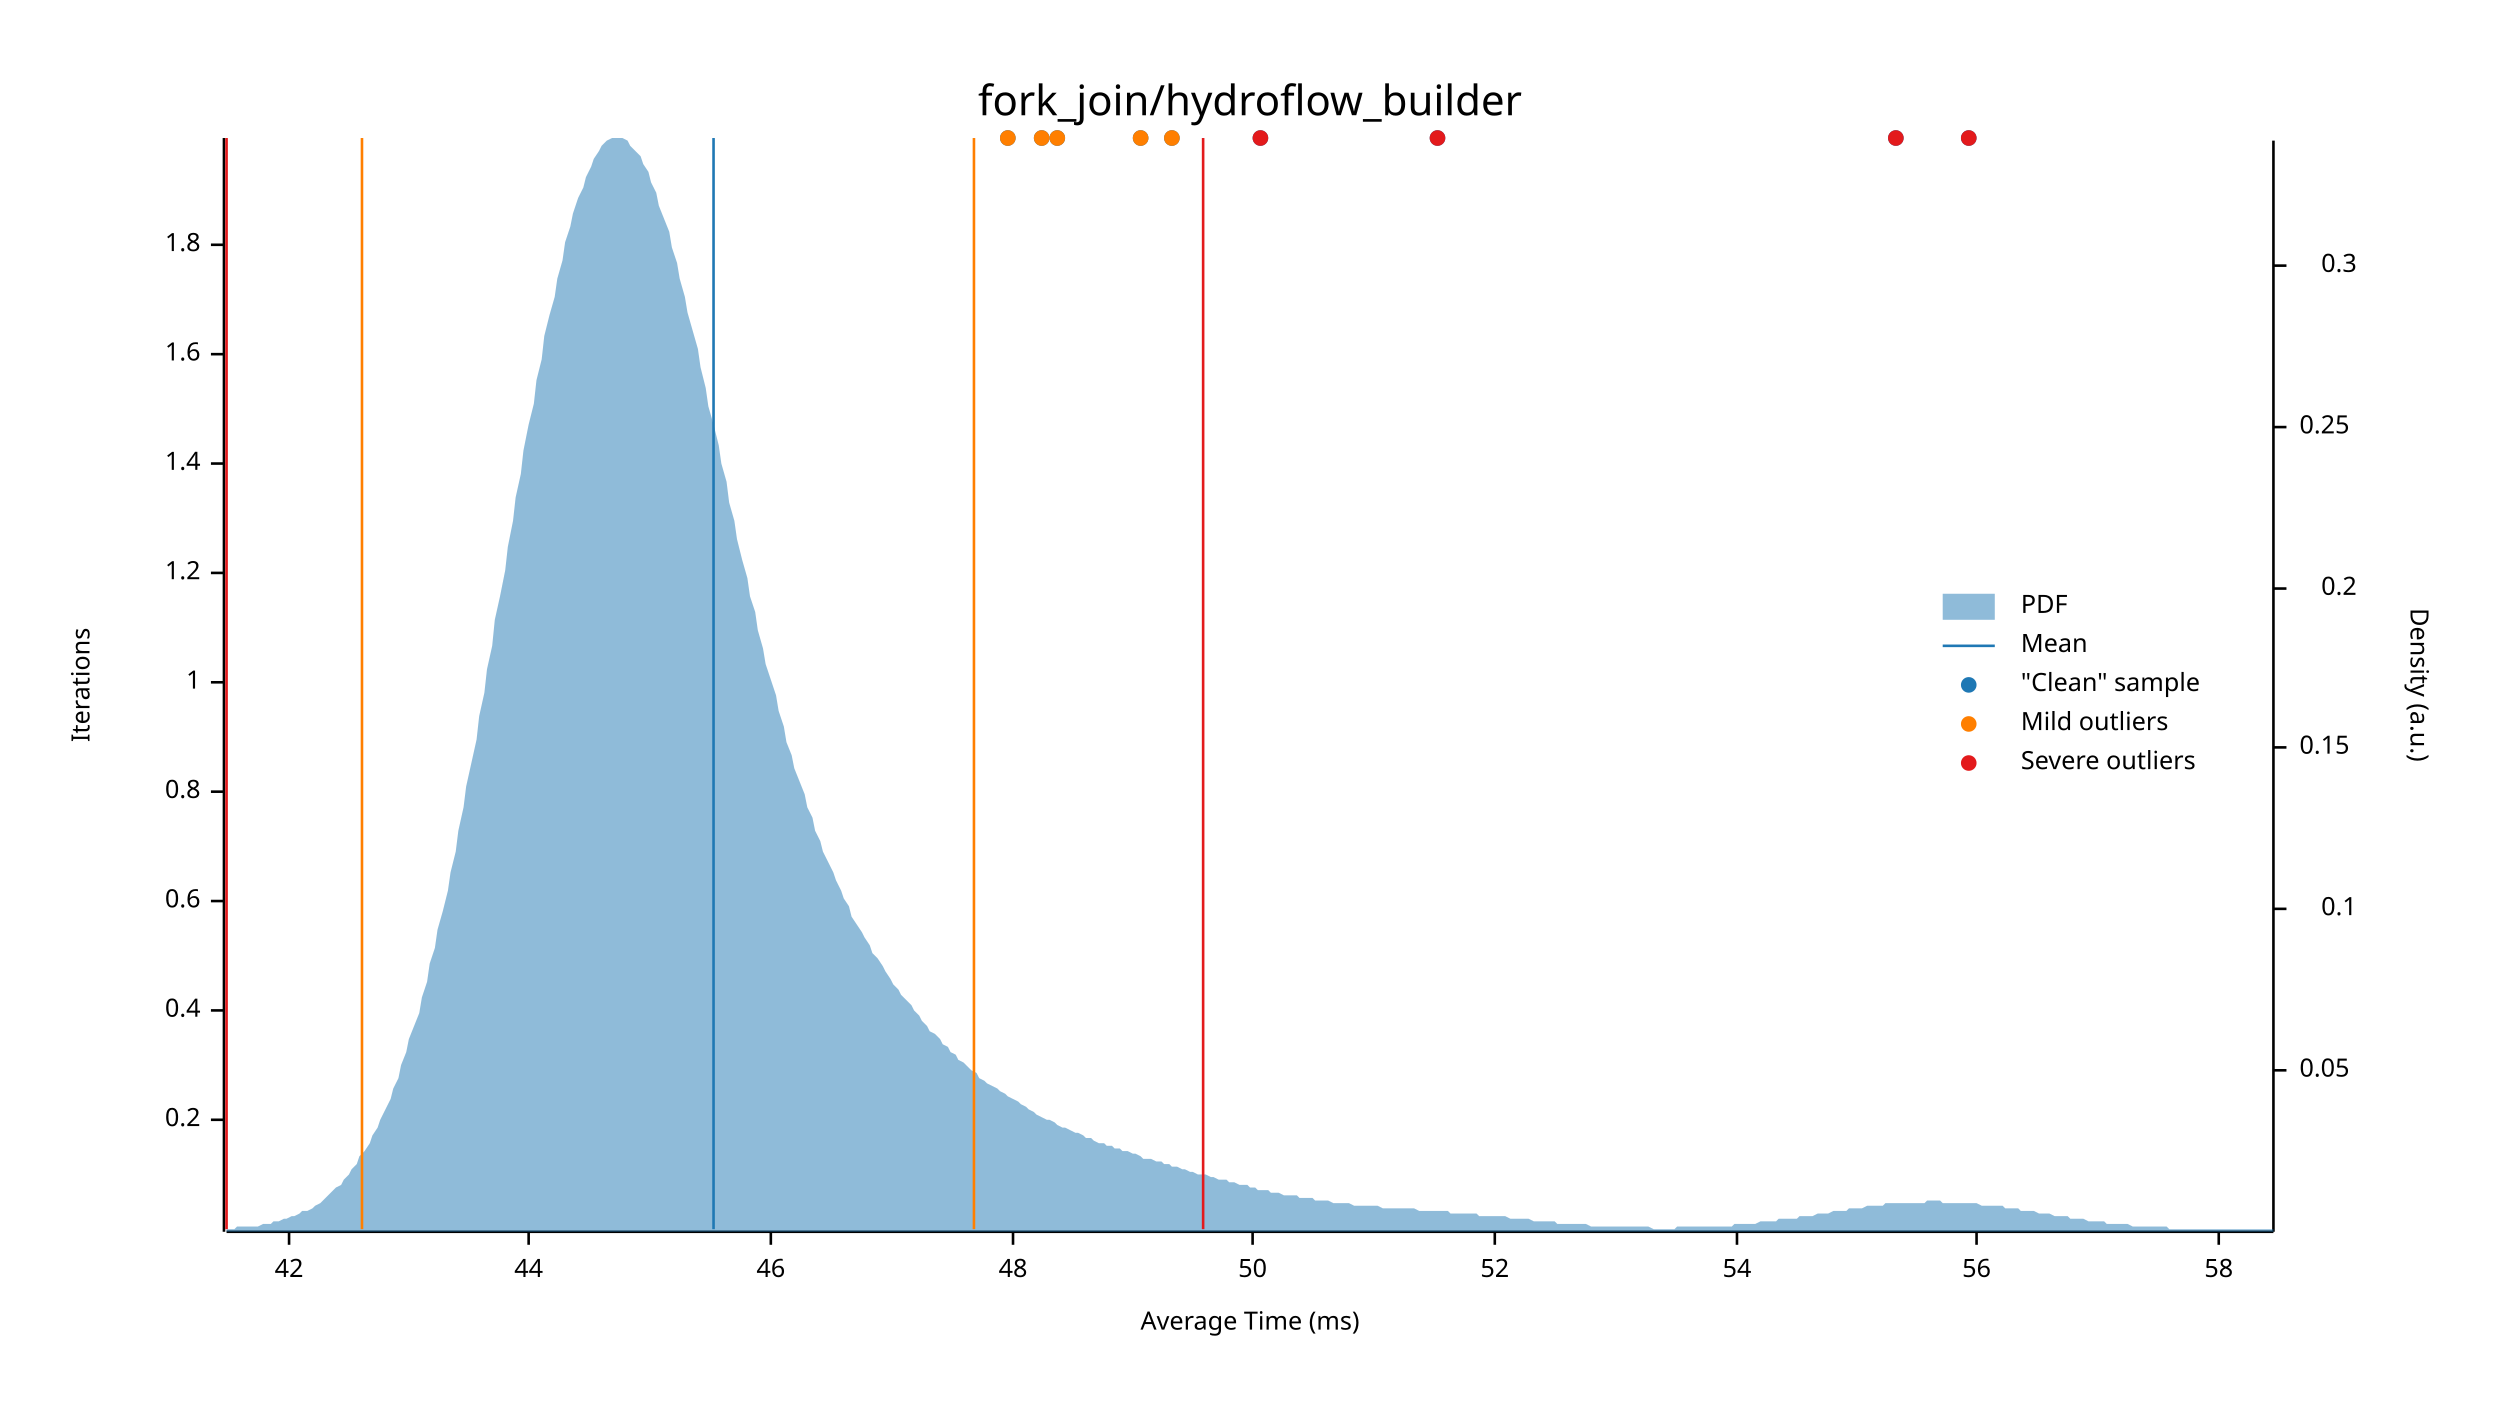
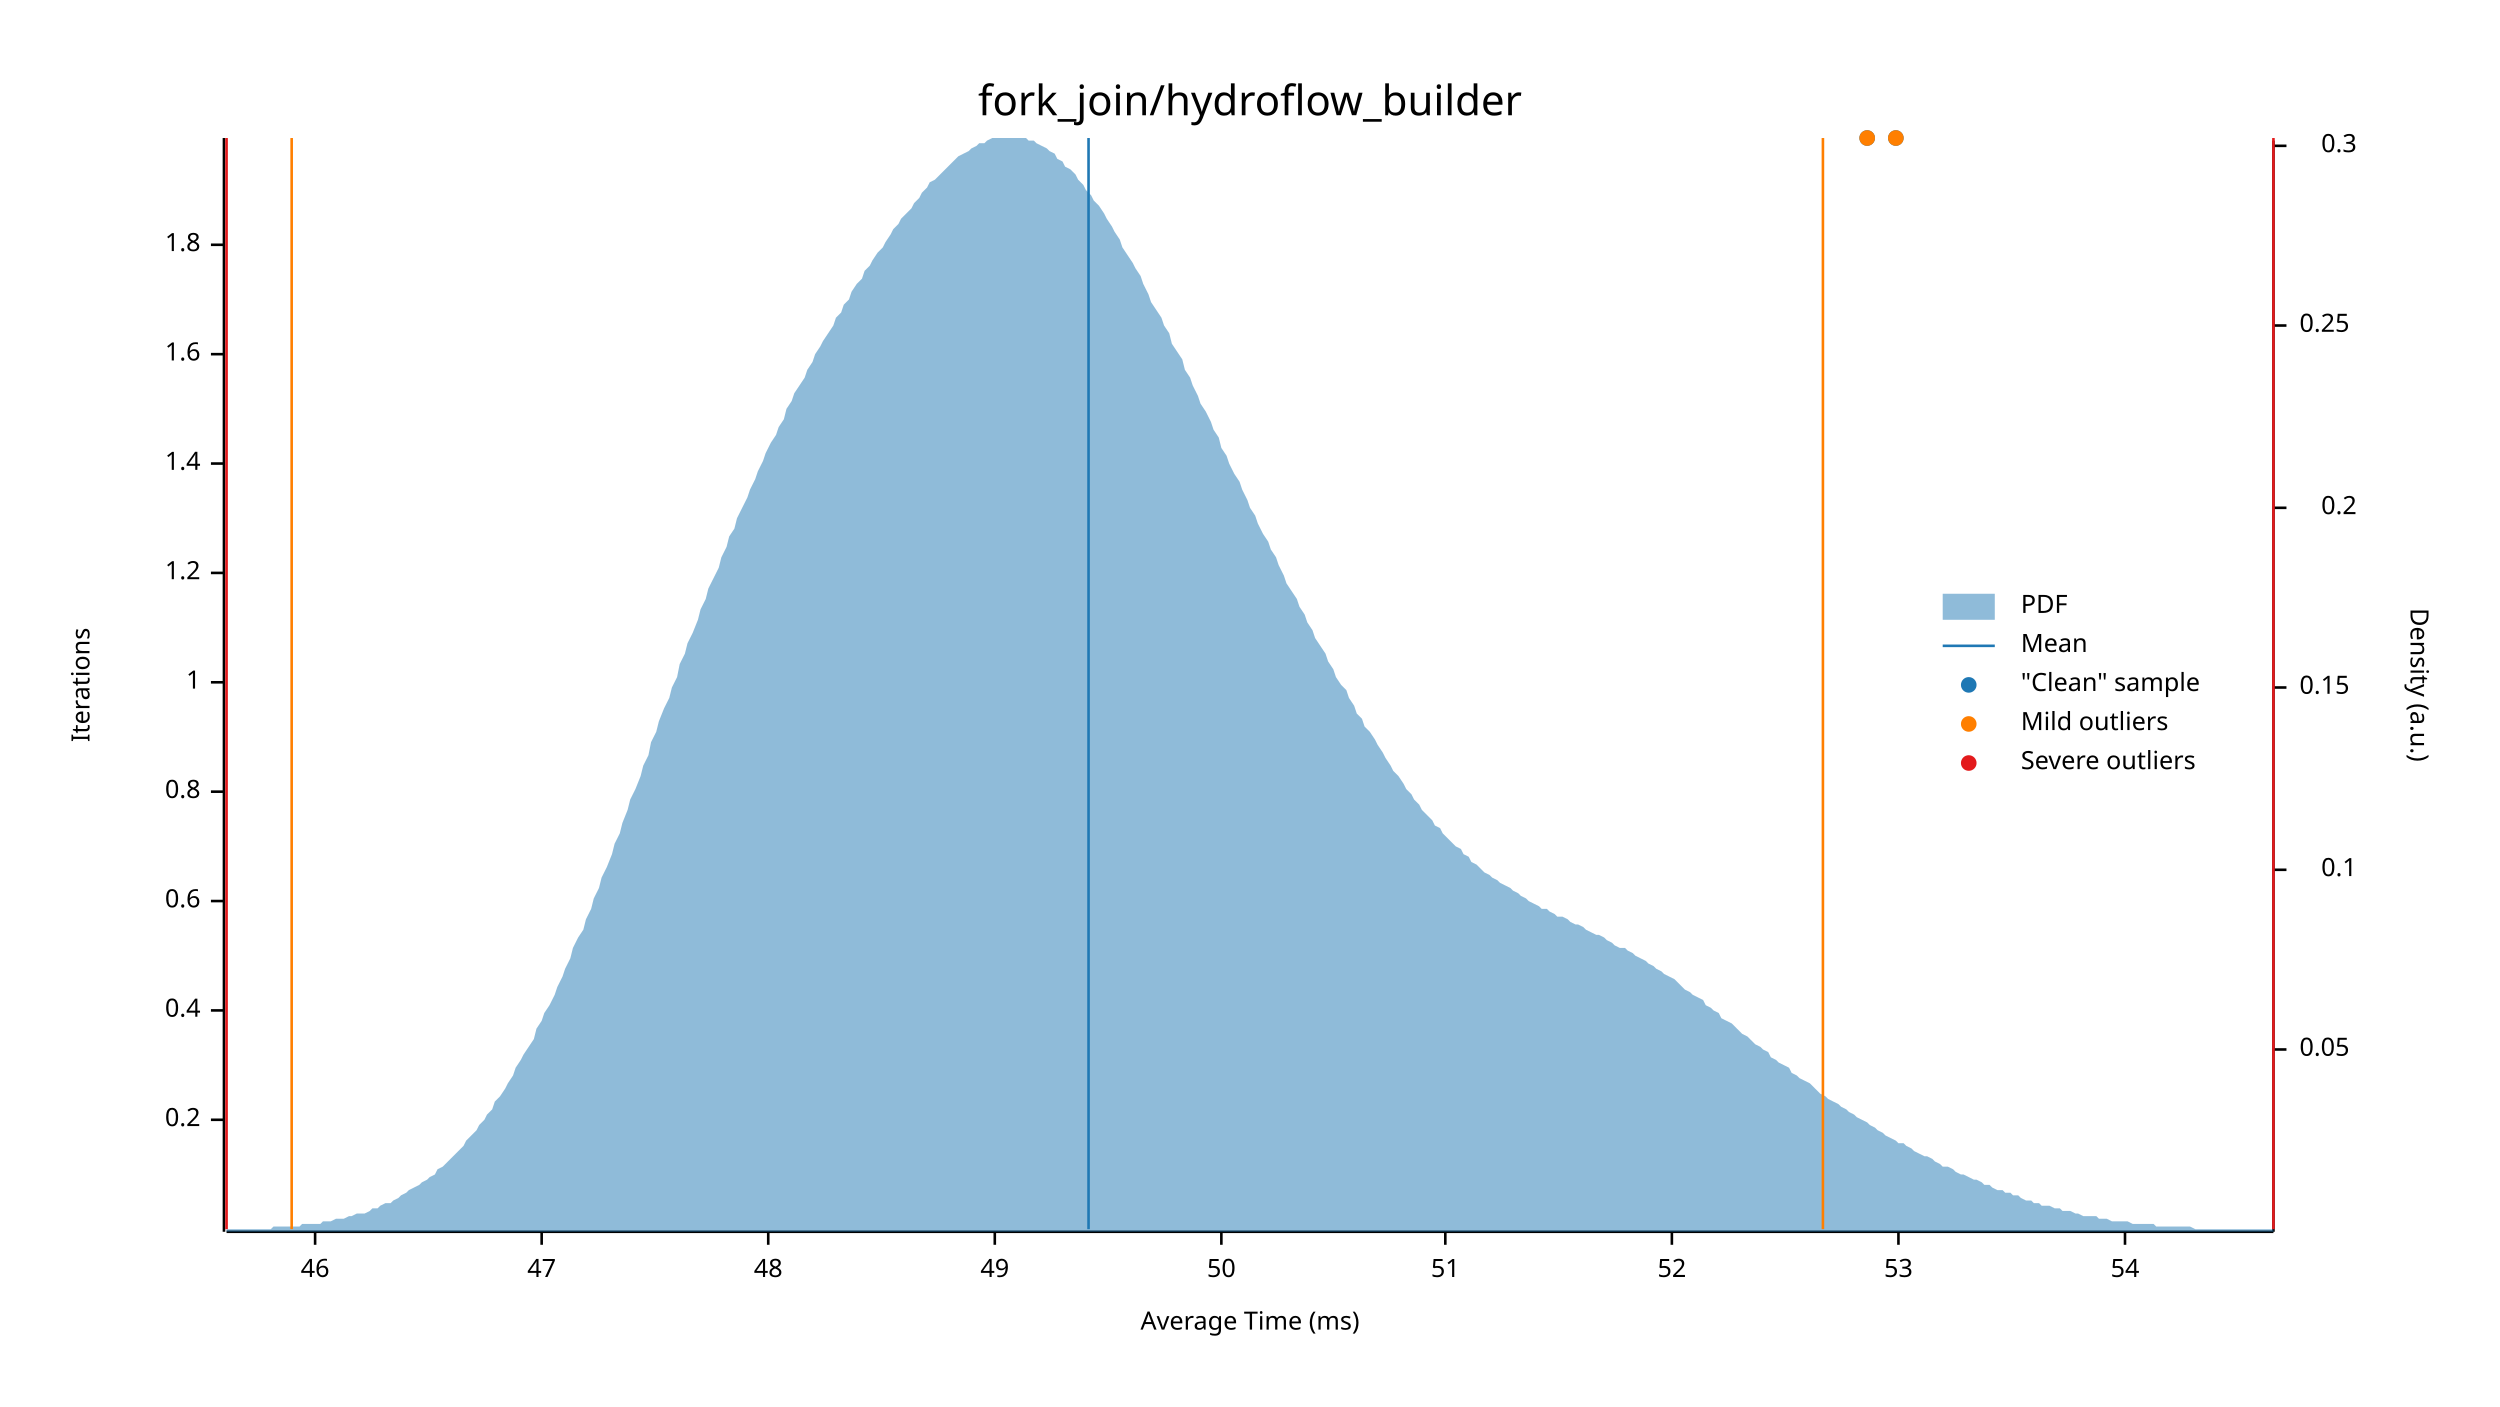
<svg xmlns="http://www.w3.org/2000/svg" width="960" height="540" viewBox="0 0 960 540">
  <text x="480" y="32" dy="0.76em" text-anchor="middle" font-family="sans-serif" font-size="16.129" opacity="1" fill="#000000">
fork_join/hydroflow_builder
</text>
  <text x="27" y="263" dy="0.76em" text-anchor="middle" font-family="sans-serif" font-size="9.677" opacity="1" fill="#000000" transform="rotate(270, 27, 263)">
Iterations
</text>
  <text x="480" y="513" dy="-0.5ex" text-anchor="middle" font-family="sans-serif" font-size="9.677" opacity="1" fill="#000000">
Average Time (ms)
</text>
  <polyline fill="none" opacity="1" stroke="#000000" stroke-width="1" points="86,53 86,473 " />
  <text x="77" y="430" dy="0.5ex" text-anchor="end" font-family="sans-serif" font-size="9.677" opacity="1" fill="#000000">
0.2
</text>
  <polyline fill="none" opacity="1" stroke="#000000" stroke-width="1" points="81,430 86,430 " />
  <text x="77" y="388" dy="0.5ex" text-anchor="end" font-family="sans-serif" font-size="9.677" opacity="1" fill="#000000">
0.4
</text>
  <polyline fill="none" opacity="1" stroke="#000000" stroke-width="1" points="81,388 86,388 " />
  <text x="77" y="346" dy="0.5ex" text-anchor="end" font-family="sans-serif" font-size="9.677" opacity="1" fill="#000000">
0.6
</text>
  <polyline fill="none" opacity="1" stroke="#000000" stroke-width="1" points="81,346 86,346 " />
  <text x="77" y="304" dy="0.5ex" text-anchor="end" font-family="sans-serif" font-size="9.677" opacity="1" fill="#000000">
0.8
</text>
  <polyline fill="none" opacity="1" stroke="#000000" stroke-width="1" points="81,304 86,304 " />
  <text x="77" y="262" dy="0.5ex" text-anchor="end" font-family="sans-serif" font-size="9.677" opacity="1" fill="#000000">
1
</text>
  <polyline fill="none" opacity="1" stroke="#000000" stroke-width="1" points="81,262 86,262 " />
  <text x="77" y="220" dy="0.5ex" text-anchor="end" font-family="sans-serif" font-size="9.677" opacity="1" fill="#000000">
1.2
</text>
  <polyline fill="none" opacity="1" stroke="#000000" stroke-width="1" points="81,220 86,220 " />
  <text x="77" y="178" dy="0.5ex" text-anchor="end" font-family="sans-serif" font-size="9.677" opacity="1" fill="#000000">
1.4
</text>
  <polyline fill="none" opacity="1" stroke="#000000" stroke-width="1" points="81,178 86,178 " />
  <text x="77" y="136" dy="0.5ex" text-anchor="end" font-family="sans-serif" font-size="9.677" opacity="1" fill="#000000">
1.6
</text>
  <polyline fill="none" opacity="1" stroke="#000000" stroke-width="1" points="81,136 86,136 " />
  <text x="77" y="94" dy="0.5ex" text-anchor="end" font-family="sans-serif" font-size="9.677" opacity="1" fill="#000000">
1.8
</text>
  <polyline fill="none" opacity="1" stroke="#000000" stroke-width="1" points="81,94 86,94 " />
  <polyline fill="none" opacity="1" stroke="#000000" stroke-width="1" points="87,473 873,473 " />
-   <text x="111" y="483" dy="0.76em" text-anchor="middle" font-family="sans-serif" font-size="9.677" opacity="1" fill="#000000">
- 42
- </text>
-   <polyline fill="none" opacity="1" stroke="#000000" stroke-width="1" points="111,473 111,478 " />
-   <text x="203" y="483" dy="0.76em" text-anchor="middle" font-family="sans-serif" font-size="9.677" opacity="1" fill="#000000">
- 44
- </text>
-   <polyline fill="none" opacity="1" stroke="#000000" stroke-width="1" points="203,473 203,478 " />
-   <text x="296" y="483" dy="0.76em" text-anchor="middle" font-family="sans-serif" font-size="9.677" opacity="1" fill="#000000">
+   <text x="121" y="483" dy="0.76em" text-anchor="middle" font-family="sans-serif" font-size="9.677" opacity="1" fill="#000000">
46
</text>
-   <polyline fill="none" opacity="1" stroke="#000000" stroke-width="1" points="296,473 296,478 " />
-   <text x="389" y="483" dy="0.76em" text-anchor="middle" font-family="sans-serif" font-size="9.677" opacity="1" fill="#000000">
+   <polyline fill="none" opacity="1" stroke="#000000" stroke-width="1" points="121,473 121,478 " />
+   <text x="208" y="483" dy="0.76em" text-anchor="middle" font-family="sans-serif" font-size="9.677" opacity="1" fill="#000000">
+ 47
+ </text>
+   <polyline fill="none" opacity="1" stroke="#000000" stroke-width="1" points="208,473 208,478 " />
+   <text x="295" y="483" dy="0.76em" text-anchor="middle" font-family="sans-serif" font-size="9.677" opacity="1" fill="#000000">
48
</text>
-   <polyline fill="none" opacity="1" stroke="#000000" stroke-width="1" points="389,473 389,478 " />
-   <text x="481" y="483" dy="0.76em" text-anchor="middle" font-family="sans-serif" font-size="9.677" opacity="1" fill="#000000">
+   <polyline fill="none" opacity="1" stroke="#000000" stroke-width="1" points="295,473 295,478 " />
+   <text x="382" y="483" dy="0.76em" text-anchor="middle" font-family="sans-serif" font-size="9.677" opacity="1" fill="#000000">
+ 49
+ </text>
+   <polyline fill="none" opacity="1" stroke="#000000" stroke-width="1" points="382,473 382,478 " />
+   <text x="469" y="483" dy="0.76em" text-anchor="middle" font-family="sans-serif" font-size="9.677" opacity="1" fill="#000000">
50
</text>
-   <polyline fill="none" opacity="1" stroke="#000000" stroke-width="1" points="481,473 481,478 " />
-   <text x="574" y="483" dy="0.76em" text-anchor="middle" font-family="sans-serif" font-size="9.677" opacity="1" fill="#000000">
+   <polyline fill="none" opacity="1" stroke="#000000" stroke-width="1" points="469,473 469,478 " />
+   <text x="555" y="483" dy="0.76em" text-anchor="middle" font-family="sans-serif" font-size="9.677" opacity="1" fill="#000000">
+ 51
+ </text>
+   <polyline fill="none" opacity="1" stroke="#000000" stroke-width="1" points="555,473 555,478 " />
+   <text x="642" y="483" dy="0.76em" text-anchor="middle" font-family="sans-serif" font-size="9.677" opacity="1" fill="#000000">
52
</text>
-   <polyline fill="none" opacity="1" stroke="#000000" stroke-width="1" points="574,473 574,478 " />
-   <text x="667" y="483" dy="0.76em" text-anchor="middle" font-family="sans-serif" font-size="9.677" opacity="1" fill="#000000">
+   <polyline fill="none" opacity="1" stroke="#000000" stroke-width="1" points="642,473 642,478 " />
+   <text x="729" y="483" dy="0.76em" text-anchor="middle" font-family="sans-serif" font-size="9.677" opacity="1" fill="#000000">
+ 53
+ </text>
+   <polyline fill="none" opacity="1" stroke="#000000" stroke-width="1" points="729,473 729,478 " />
+   <text x="816" y="483" dy="0.76em" text-anchor="middle" font-family="sans-serif" font-size="9.677" opacity="1" fill="#000000">
54
</text>
-   <polyline fill="none" opacity="1" stroke="#000000" stroke-width="1" points="667,473 667,478 " />
-   <text x="759" y="483" dy="0.76em" text-anchor="middle" font-family="sans-serif" font-size="9.677" opacity="1" fill="#000000">
- 56
- </text>
-   <polyline fill="none" opacity="1" stroke="#000000" stroke-width="1" points="759,473 759,478 " />
-   <text x="852" y="483" dy="0.76em" text-anchor="middle" font-family="sans-serif" font-size="9.677" opacity="1" fill="#000000">
- 58
- </text>
-   <polyline fill="none" opacity="1" stroke="#000000" stroke-width="1" points="852,473 852,478 " />
+   <polyline fill="none" opacity="1" stroke="#000000" stroke-width="1" points="816,473 816,478 " />
  <text x="933" y="263" dy="0.76em" text-anchor="middle" font-family="sans-serif" font-size="9.677" opacity="1" fill="#000000" transform="rotate(90, 933, 263)">
Density (a.u.)
</text>
  <polyline fill="none" opacity="1" stroke="#000000" stroke-width="1" points="873,54 873,473 " />
-   <text x="883" y="411" dy="0.5ex" text-anchor="start" font-family="sans-serif" font-size="9.677" opacity="1" fill="#000000">
+   <text x="883" y="403" dy="0.5ex" text-anchor="start" font-family="sans-serif" font-size="9.677" opacity="1" fill="#000000">
0.05
</text>
-   <polyline fill="none" opacity="1" stroke="#000000" stroke-width="1" points="873,411 878,411 " />
-   <text x="905" y="349" dy="0.5ex" text-anchor="end" font-family="sans-serif" font-size="9.677" opacity="1" fill="#000000">
+   <polyline fill="none" opacity="1" stroke="#000000" stroke-width="1" points="873,403 878,403 " />
+   <text x="905" y="334" dy="0.5ex" text-anchor="end" font-family="sans-serif" font-size="9.677" opacity="1" fill="#000000">
0.1
</text>
-   <polyline fill="none" opacity="1" stroke="#000000" stroke-width="1" points="873,349 878,349 " />
-   <text x="883" y="287" dy="0.5ex" text-anchor="start" font-family="sans-serif" font-size="9.677" opacity="1" fill="#000000">
+   <polyline fill="none" opacity="1" stroke="#000000" stroke-width="1" points="873,334 878,334 " />
+   <text x="883" y="264" dy="0.5ex" text-anchor="start" font-family="sans-serif" font-size="9.677" opacity="1" fill="#000000">
0.15
</text>
-   <polyline fill="none" opacity="1" stroke="#000000" stroke-width="1" points="873,287 878,287 " />
-   <text x="905" y="226" dy="0.5ex" text-anchor="end" font-family="sans-serif" font-size="9.677" opacity="1" fill="#000000">
+   <polyline fill="none" opacity="1" stroke="#000000" stroke-width="1" points="873,264 878,264 " />
+   <text x="905" y="195" dy="0.5ex" text-anchor="end" font-family="sans-serif" font-size="9.677" opacity="1" fill="#000000">
0.2
</text>
-   <polyline fill="none" opacity="1" stroke="#000000" stroke-width="1" points="873,226 878,226 " />
-   <text x="883" y="164" dy="0.5ex" text-anchor="start" font-family="sans-serif" font-size="9.677" opacity="1" fill="#000000">
+   <polyline fill="none" opacity="1" stroke="#000000" stroke-width="1" points="873,195 878,195 " />
+   <text x="883" y="125" dy="0.5ex" text-anchor="start" font-family="sans-serif" font-size="9.677" opacity="1" fill="#000000">
0.25
</text>
-   <polyline fill="none" opacity="1" stroke="#000000" stroke-width="1" points="873,164 878,164 " />
-   <text x="905" y="102" dy="0.5ex" text-anchor="end" font-family="sans-serif" font-size="9.677" opacity="1" fill="#000000">
+   <polyline fill="none" opacity="1" stroke="#000000" stroke-width="1" points="873,125 878,125 " />
+   <text x="905" y="56" dy="0.5ex" text-anchor="end" font-family="sans-serif" font-size="9.677" opacity="1" fill="#000000">
0.3
</text>
-   <polyline fill="none" opacity="1" stroke="#000000" stroke-width="1" points="873,102 878,102 " />
-   <polygon opacity="0.5" fill="#1F78B4" points="87,472 88,472 90,472 91,471 93,471 94,471 96,471 98,471 99,471 101,470 102,470 104,470 105,469 107,469 109,468 110,468 112,467 113,467 115,466 116,465 118,465 120,464 121,463 123,462 124,461 126,459 127,458 129,456 131,455 132,453 134,451 135,449 137,447 138,444 140,442 142,439 143,436 145,433 146,430 148,426 150,422 151,418 153,414 154,409 156,404 157,399 159,394 161,389 162,383 164,377 165,370 167,364 168,357 170,350 172,342 173,335 175,327 176,319 178,310 179,302 181,293 183,284 184,275 186,266 187,257 189,248 190,238 192,229 194,219 195,210 197,200 198,191 200,182 201,173 203,163 205,155 206,146 208,138 209,129 211,121 213,114 214,107 216,100 217,93 219,87 220,82 222,76 224,72 225,68 227,64 228,61 230,58 231,56 233,54 235,53 236,53 238,53 239,53 241,54 242,56 244,58 246,60 247,63 249,66 250,70 252,74 253,79 255,84 257,89 258,95 260,101 261,107 263,114 264,120 266,127 268,134 269,141 271,149 272,156 274,163 276,171 277,178 279,185 280,193 282,200 283,207 285,215 287,222 288,229 290,235 291,242 293,249 294,255 296,261 298,267 299,273 301,279 302,285 304,290 305,295 307,300 309,305 310,310 312,314 313,319 315,323 316,327 318,331 320,335 321,338 323,342 324,345 326,348 327,352 329,355 331,358 332,360 334,363 335,366 337,368 339,371 340,373 342,376 343,378 345,380 346,382 348,384 350,386 351,388 353,390 354,392 356,394 357,396 359,397 361,399 362,401 364,402 365,404 367,405 368,407 370,408 372,410 373,411 375,412 376,414 378,415 379,416 381,417 383,418 384,419 386,420 387,421 389,422 391,423 392,424 394,425 395,426 397,427 398,428 400,429 402,430 403,430 405,431 406,432 408,433 409,433 411,434 413,435 414,435 416,436 417,437 419,437 420,438 422,439 424,439 425,440 427,440 428,441 430,441 431,442 433,442 435,443 436,443 438,444 439,445 441,445 442,445 444,446 446,446 447,447 449,447 450,448 452,448 454,449 455,449 457,450 458,450 460,451 461,451 463,451 465,452 466,452 468,453 469,453 471,453 472,454 474,454 476,455 477,455 479,455 480,456 482,456 483,457 485,457 487,457 488,458 490,458 491,458 493,459 494,459 496,459 498,459 499,460 501,460 502,460 504,460 505,461 507,461 509,461 510,461 512,462 513,462 515,462 517,462 518,462 520,463 521,463 523,463 524,463 526,463 528,463 529,463 531,464 532,464 534,464 535,464 537,464 539,464 540,464 542,464 543,464 545,465 546,465 548,465 550,465 551,465 553,465 554,465 556,465 557,466 559,466 561,466 562,466 564,466 565,466 567,466 568,467 570,467 572,467 573,467 575,467 576,467 578,467 580,468 581,468 583,468 584,468 586,468 587,468 589,469 591,469 592,469 594,469 595,469 597,469 598,470 600,470 602,470 603,470 605,470 606,470 608,470 609,470 611,471 613,471 614,471 616,471 617,471 619,471 620,471 622,471 624,471 625,471 627,471 628,471 630,471 632,471 633,471 635,472 636,472 638,472 639,472 641,472 643,472 644,471 646,471 647,471 649,471 650,471 652,471 654,471 655,471 657,471 658,471 660,471 661,471 663,471 665,471 666,470 668,470 669,470 671,470 672,470 674,470 676,469 677,469 679,469 680,469 682,469 683,468 685,468 687,468 688,468 690,468 691,467 693,467 695,467 696,467 698,466 699,466 701,466 702,466 704,465 706,465 707,465 709,465 710,464 712,464 713,464 715,464 717,463 718,463 720,463 721,463 723,463 724,462 726,462 728,462 729,462 731,462 732,462 734,462 735,462 737,462 739,462 740,461 742,461 743,461 745,461 746,462 748,462 750,462 751,462 753,462 754,462 756,462 758,462 759,462 761,463 762,463 764,463 765,463 767,463 769,463 770,464 772,464 773,464 775,464 776,465 778,465 780,465 781,465 783,466 784,466 786,466 787,466 789,467 791,467 792,467 794,467 795,468 797,468 798,468 800,468 802,469 803,469 805,469 806,469 808,469 809,470 811,470 813,470 814,470 816,470 817,470 819,471 821,471 822,471 824,471 825,471 827,471 828,471 830,471 832,471 833,472 835,472 836,472 838,472 839,472 841,472 843,472 844,472 846,472 847,472 849,472 850,472 852,472 854,472 855,472 857,472 858,472 860,472 861,472 863,472 865,472 866,472 868,472 869,472 871,472 873,472 873,473 87,473 " />
-   <polyline fill="none" opacity="1" stroke="#1F78B4" stroke-width="1" points="274,472 274,53 " />
-   <polyline fill="none" opacity="1" stroke="#FF7F00" stroke-width="1" points="139,472 139,53 " />
-   <polyline fill="none" opacity="1" stroke="#FF7F00" stroke-width="1" points="374,472 374,53 " />
+   <polyline fill="none" opacity="1" stroke="#000000" stroke-width="1" points="873,56 878,56 " />
+   <polygon opacity="0.5" fill="#1F78B4" points="87,472 88,472 90,472 91,472 93,472 94,472 96,472 98,472 99,472 101,472 102,472 104,472 105,471 107,471 109,471 110,471 112,471 113,471 115,471 116,470 118,470 120,470 121,470 123,470 124,469 126,469 127,469 129,468 131,468 132,468 134,467 135,467 137,466 138,466 140,466 142,465 143,464 145,464 146,463 148,462 150,462 151,461 153,460 154,459 156,458 157,457 159,456 161,455 162,454 164,453 165,452 167,451 168,449 170,448 172,446 173,445 175,443 176,442 178,440 179,438 181,436 183,434 184,432 186,430 187,428 189,426 190,423 192,421 194,418 195,416 197,413 198,410 200,407 201,405 203,402 205,399 206,395 208,392 209,389 211,386 213,382 214,379 216,375 217,372 219,368 220,364 222,360 224,357 225,353 227,349 228,345 230,341 231,337 233,333 235,328 236,324 238,320 239,316 241,311 242,307 244,303 246,298 247,294 249,290 250,285 252,281 253,277 255,272 257,268 258,264 260,260 261,255 263,251 264,247 266,243 268,238 269,234 271,230 272,226 274,222 276,218 277,214 279,210 280,206 282,203 283,199 285,195 287,191 288,188 290,184 291,181 293,177 294,174 296,170 298,167 299,164 301,161 302,157 304,154 305,151 307,148 309,145 310,142 312,139 313,136 315,133 316,131 318,128 320,125 321,122 323,120 324,117 326,115 327,112 329,109 331,107 332,104 334,102 335,100 337,97 339,95 340,93 342,90 343,88 345,86 346,84 348,82 350,80 351,78 353,76 354,74 356,72 357,70 359,69 361,67 362,66 364,64 365,63 367,61 368,60 370,59 372,58 373,57 375,56 376,55 378,55 379,54 381,53 383,53 384,53 386,53 387,53 389,53 391,53 392,53 394,53 395,54 397,54 398,55 400,56 402,57 403,58 405,59 406,61 408,62 409,64 411,65 413,67 414,69 416,71 417,73 419,75 420,77 422,79 424,82 425,84 427,87 428,89 430,92 431,95 433,98 435,101 436,103 438,106 439,109 441,113 442,116 444,119 446,122 447,125 449,128 450,132 452,135 454,138 455,142 457,145 458,148 460,152 461,155 463,158 465,162 466,165 468,168 469,172 471,175 472,178 474,182 476,185 477,188 479,192 480,195 482,198 483,201 485,205 487,208 488,211 490,214 491,217 493,221 494,224 496,227 498,230 499,233 501,236 502,239 504,242 505,245 507,248 509,251 510,254 512,257 513,260 515,263 517,265 518,268 520,271 521,274 523,276 524,279 526,281 528,284 529,286 531,289 532,291 534,294 535,296 537,298 539,301 540,303 542,305 543,307 545,309 546,311 548,313 550,315 551,317 553,318 554,320 556,322 557,323 559,325 561,326 562,328 564,329 565,331 567,332 568,333 570,335 572,336 573,337 575,338 576,339 578,340 580,341 581,342 583,343 584,344 586,345 587,346 589,347 591,348 592,349 594,349 595,350 597,351 598,352 600,352 602,353 603,354 605,355 606,355 608,356 609,357 611,358 613,359 614,359 616,360 617,361 619,362 620,363 622,364 624,364 625,365 627,366 628,367 630,368 632,369 633,370 635,371 636,372 638,373 639,374 641,375 643,376 644,377 646,379 647,380 649,381 650,382 652,383 654,384 655,386 657,387 658,388 660,389 661,391 663,392 665,393 666,394 668,396 669,397 671,398 672,399 674,401 676,402 677,403 679,404 680,406 682,407 683,408 685,409 687,410 688,412 690,413 691,414 693,415 695,416 696,417 698,419 699,420 701,421 702,422 704,423 706,424 707,425 709,426 710,427 712,428 713,429 715,430 717,431 718,432 720,433 721,434 723,435 724,436 726,437 728,438 729,439 731,439 732,440 734,441 735,442 737,443 739,444 740,444 742,445 743,446 745,447 746,448 748,448 750,449 751,450 753,451 754,451 756,452 758,453 759,453 761,454 762,455 764,455 765,456 767,457 769,457 770,458 772,458 773,459 775,459 776,460 778,461 780,461 781,462 783,462 784,463 786,463 787,463 789,464 791,464 792,465 794,465 795,465 797,466 798,466 800,467 802,467 803,467 805,467 806,468 808,468 809,468 811,469 813,469 814,469 816,469 817,469 819,470 821,470 822,470 824,470 825,470 827,470 828,471 830,471 832,471 833,471 835,471 836,471 838,471 839,471 841,471 843,472 844,472 846,472 847,472 849,472 850,472 852,472 854,472 855,472 857,472 858,472 860,472 861,472 863,472 865,472 866,472 868,472 869,472 871,472 873,472 873,473 87,473 " />
+   <polyline fill="none" opacity="1" stroke="#1F78B4" stroke-width="1" points="418,472 418,53 " />
+   <polyline fill="none" opacity="1" stroke="#FF7F00" stroke-width="1" points="112,472 112,53 " />
+   <polyline fill="none" opacity="1" stroke="#FF7F00" stroke-width="1" points="700,472 700,53 " />
  <polyline fill="none" opacity="1" stroke="#E31A1C" stroke-width="1" points="87,472 87,53 " />
-   <polyline fill="none" opacity="1" stroke="#E31A1C" stroke-width="1" points="462,472 462,53 " />
-   <circle cx="400" cy="53" r="3" opacity="1" fill="#1F78B4" stroke="none" stroke-width="1" />
-   <circle cx="756" cy="53" r="3" opacity="1" fill="#1F78B4" stroke="none" stroke-width="1" />
-   <circle cx="450" cy="53" r="3" opacity="1" fill="#1F78B4" stroke="none" stroke-width="1" />
-   <circle cx="438" cy="53" r="3" opacity="1" fill="#1F78B4" stroke="none" stroke-width="1" />
-   <circle cx="552" cy="53" r="3" opacity="1" fill="#1F78B4" stroke="none" stroke-width="1" />
-   <circle cx="406" cy="53" r="3" opacity="1" fill="#1F78B4" stroke="none" stroke-width="1" />
+   <polyline fill="none" opacity="1" stroke="#E31A1C" stroke-width="1" points="873,472 873,53 " />
  <circle cx="728" cy="53" r="3" opacity="1" fill="#1F78B4" stroke="none" stroke-width="1" />
-   <circle cx="484" cy="53" r="3" opacity="1" fill="#1F78B4" stroke="none" stroke-width="1" />
-   <circle cx="387" cy="53" r="3" opacity="1" fill="#1F78B4" stroke="none" stroke-width="1" />
-   <circle cx="400" cy="53" r="3" opacity="1" fill="#FF7F00" stroke="none" stroke-width="1" />
-   <circle cx="450" cy="53" r="3" opacity="1" fill="#FF7F00" stroke="none" stroke-width="1" />
-   <circle cx="438" cy="53" r="3" opacity="1" fill="#FF7F00" stroke="none" stroke-width="1" />
-   <circle cx="406" cy="53" r="3" opacity="1" fill="#FF7F00" stroke="none" stroke-width="1" />
-   <circle cx="387" cy="53" r="3" opacity="1" fill="#FF7F00" stroke="none" stroke-width="1" />
-   <circle cx="756" cy="53" r="3" opacity="1" fill="#E31A1C" stroke="none" stroke-width="1" />
-   <circle cx="552" cy="53" r="3" opacity="1" fill="#E31A1C" stroke="none" stroke-width="1" />
-   <circle cx="728" cy="53" r="3" opacity="1" fill="#E31A1C" stroke="none" stroke-width="1" />
-   <circle cx="484" cy="53" r="3" opacity="1" fill="#E31A1C" stroke="none" stroke-width="1" />
+   <circle cx="717" cy="53" r="3" opacity="1" fill="#1F78B4" stroke="none" stroke-width="1" />
+   <circle cx="728" cy="53" r="3" opacity="1" fill="#FF7F00" stroke="none" stroke-width="1" />
+   <circle cx="717" cy="53" r="3" opacity="1" fill="#FF7F00" stroke="none" stroke-width="1" />
  <text x="776" y="228" dy="0.76em" text-anchor="start" font-family="sans-serif" font-size="9.677" opacity="1" fill="#000000">
PDF
</text>
  <text x="776" y="243" dy="0.76em" text-anchor="start" font-family="sans-serif" font-size="9.677" opacity="1" fill="#000000">
Mean
</text>
  <text x="776" y="258" dy="0.76em" text-anchor="start" font-family="sans-serif" font-size="9.677" opacity="1" fill="#000000">
"Clean" sample
</text>
  <text x="776" y="273" dy="0.76em" text-anchor="start" font-family="sans-serif" font-size="9.677" opacity="1" fill="#000000">
Mild outliers
</text>
  <text x="776" y="288" dy="0.76em" text-anchor="start" font-family="sans-serif" font-size="9.677" opacity="1" fill="#000000">
Severe outliers
</text>
  <rect x="746" y="228" width="20" height="10" opacity="0.5" fill="#1F78B4" stroke="none" />
  <polyline fill="none" opacity="1" stroke="#1F78B4" stroke-width="1" points="746,248 766,248 " />
  <circle cx="756" cy="263" r="3" opacity="1" fill="#1F78B4" stroke="none" stroke-width="1" />
  <circle cx="756" cy="278" r="3" opacity="1" fill="#FF7F00" stroke="none" stroke-width="1" />
  <circle cx="756" cy="293" r="3" opacity="1" fill="#E31A1C" stroke="none" stroke-width="1" />
</svg>
